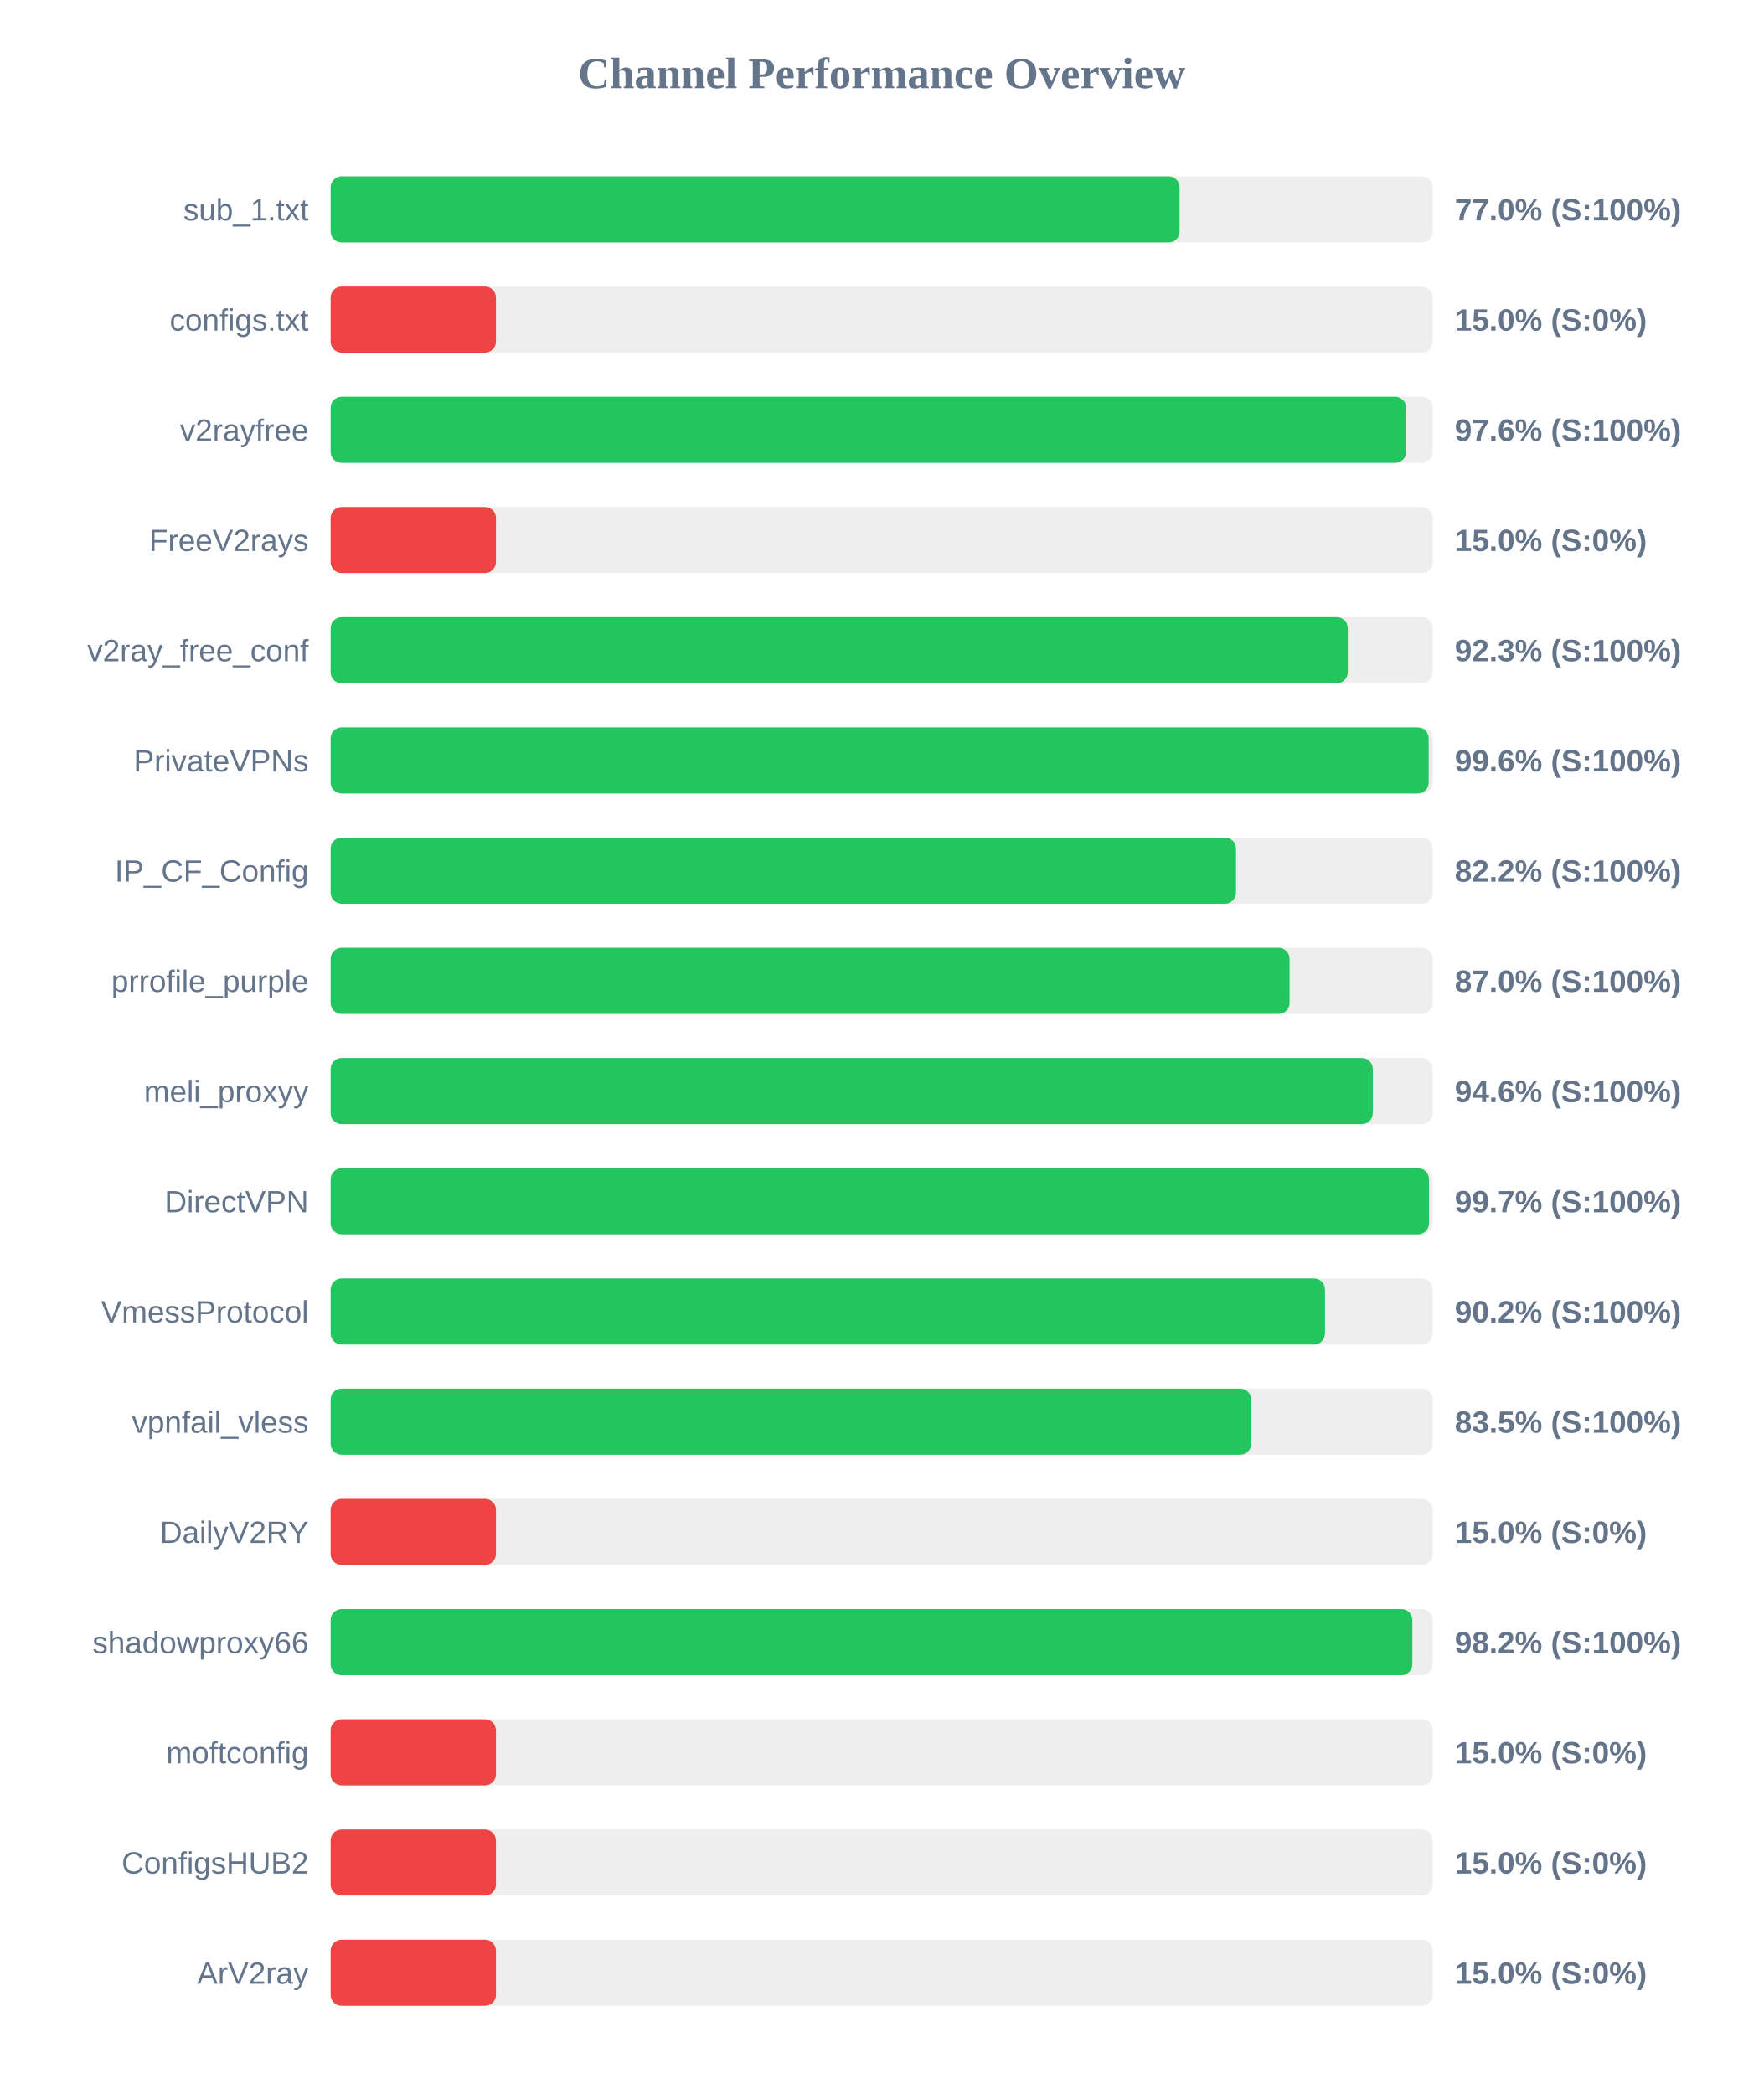
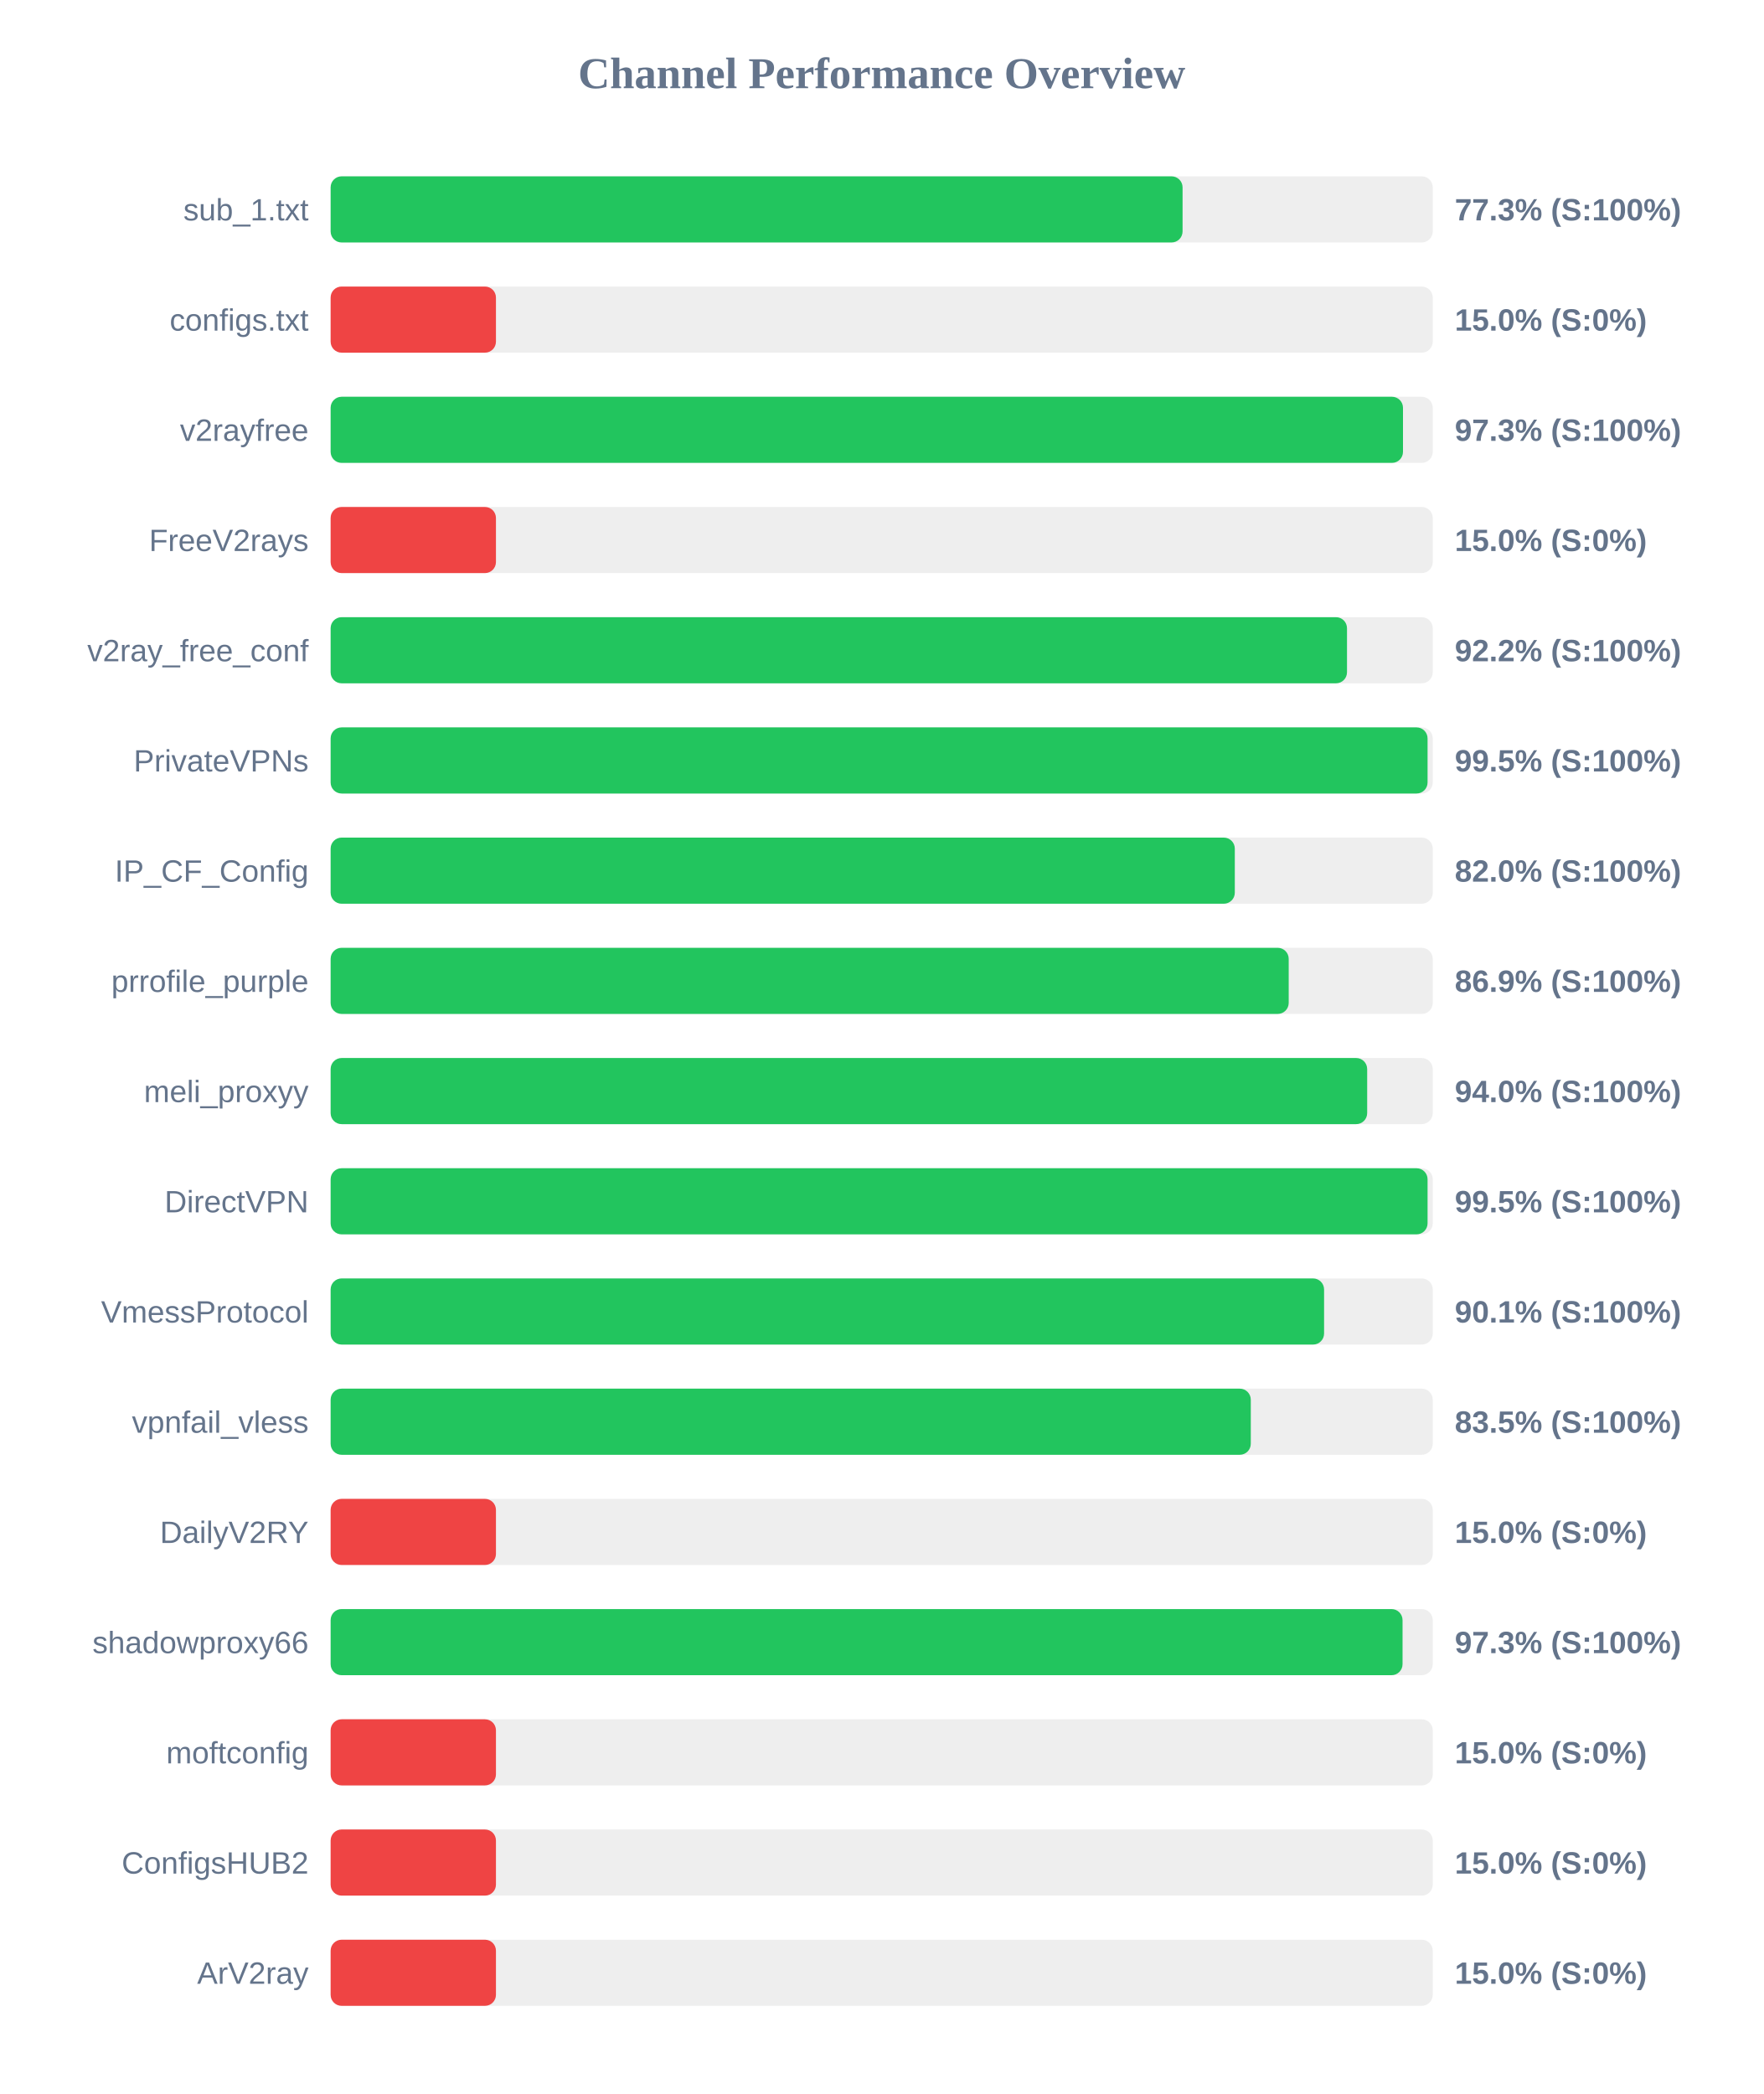
<svg xmlns="http://www.w3.org/2000/svg" width="800" height="950" version="1.1">
  <style>
        .row { font: 14px Arial; fill: #64748b; }
        .score { font: bold 14px Arial; fill: #64748b; }
    </style>
  <text x="400" y="40" text-anchor="middle" font-size="20px" font-weight="bold" fill="#64748b">Channel Performance Overview</text>
  <rect x="150" y="80" width="500" height="30" fill="#eee" rx="5" />
-   <rect x="150" y="80" width="385.15" height="30" fill="#22c55e" rx="5" />
+   <rect x="150" y="80" width="386.5" height="30" fill="#22c55e" rx="5" />
  <text x="140" y="100" text-anchor="end" class="row">sub_1.txt</text>
-   <text x="660" y="100" text-anchor="start" class="score">77.0% (S:100%)</text>
+   <text x="660" y="100" text-anchor="start" class="score">77.3% (S:100%)</text>
  <rect x="150" y="130" width="500" height="30" fill="#eee" rx="5" />
  <rect x="150" y="130" width="75.0" height="30" fill="#ef4444" rx="5" />
  <text x="140" y="150" text-anchor="end" class="row">configs.txt</text>
  <text x="660" y="150" text-anchor="start" class="score">15.0% (S:0%)</text>
  <rect x="150" y="180" width="500" height="30" fill="#eee" rx="5" />
-   <rect x="150" y="180" width="487.95" height="30" fill="#22c55e" rx="5" />
+   <rect x="150" y="180" width="486.5" height="30" fill="#22c55e" rx="5" />
  <text x="140" y="200" text-anchor="end" class="row">v2rayfree</text>
-   <text x="660" y="200" text-anchor="start" class="score">97.6% (S:100%)</text>
+   <text x="660" y="200" text-anchor="start" class="score">97.3% (S:100%)</text>
  <rect x="150" y="230" width="500" height="30" fill="#eee" rx="5" />
  <rect x="150" y="230" width="75.0" height="30" fill="#ef4444" rx="5" />
  <text x="140" y="250" text-anchor="end" class="row">FreeV2rays</text>
  <text x="660" y="250" text-anchor="start" class="score">15.0% (S:0%)</text>
  <rect x="150" y="280" width="500" height="30" fill="#eee" rx="5" />
-   <rect x="150" y="280" width="461.45" height="30" fill="#22c55e" rx="5" />
+   <rect x="150" y="280" width="461.1" height="30" fill="#22c55e" rx="5" />
  <text x="140" y="300" text-anchor="end" class="row">v2ray_free_conf</text>
-   <text x="660" y="300" text-anchor="start" class="score">92.3% (S:100%)</text>
+   <text x="660" y="300" text-anchor="start" class="score">92.2% (S:100%)</text>
  <rect x="150" y="330" width="500" height="30" fill="#eee" rx="5" />
-   <rect x="150" y="330" width="498.15" height="30" fill="#22c55e" rx="5" />
+   <rect x="150" y="330" width="497.65" height="30" fill="#22c55e" rx="5" />
  <text x="140" y="350" text-anchor="end" class="row">PrivateVPNs</text>
-   <text x="660" y="350" text-anchor="start" class="score">99.6% (S:100%)</text>
+   <text x="660" y="350" text-anchor="start" class="score">99.5% (S:100%)</text>
  <rect x="150" y="380" width="500" height="30" fill="#eee" rx="5" />
-   <rect x="150" y="380" width="410.75" height="30" fill="#22c55e" rx="5" />
+   <rect x="150" y="380" width="410.2" height="30" fill="#22c55e" rx="5" />
  <text x="140" y="400" text-anchor="end" class="row">IP_CF_Config</text>
-   <text x="660" y="400" text-anchor="start" class="score">82.2% (S:100%)</text>
+   <text x="660" y="400" text-anchor="start" class="score">82.0% (S:100%)</text>
  <rect x="150" y="430" width="500" height="30" fill="#eee" rx="5" />
-   <rect x="150" y="430" width="435.05" height="30" fill="#22c55e" rx="5" />
+   <rect x="150" y="430" width="434.65" height="30" fill="#22c55e" rx="5" />
  <text x="140" y="450" text-anchor="end" class="row">prrofile_purple</text>
-   <text x="660" y="450" text-anchor="start" class="score">87.0% (S:100%)</text>
+   <text x="660" y="450" text-anchor="start" class="score">86.9% (S:100%)</text>
  <rect x="150" y="480" width="500" height="30" fill="#eee" rx="5" />
-   <rect x="150" y="480" width="472.8" height="30" fill="#22c55e" rx="5" />
+   <rect x="150" y="480" width="470.25" height="30" fill="#22c55e" rx="5" />
  <text x="140" y="500" text-anchor="end" class="row">meli_proxyy</text>
-   <text x="660" y="500" text-anchor="start" class="score">94.6% (S:100%)</text>
+   <text x="660" y="500" text-anchor="start" class="score">94.0% (S:100%)</text>
  <rect x="150" y="530" width="500" height="30" fill="#eee" rx="5" />
-   <rect x="150" y="530" width="498.3" height="30" fill="#22c55e" rx="5" />
+   <rect x="150" y="530" width="497.65" height="30" fill="#22c55e" rx="5" />
  <text x="140" y="550" text-anchor="end" class="row">DirectVPN</text>
-   <text x="660" y="550" text-anchor="start" class="score">99.7% (S:100%)</text>
+   <text x="660" y="550" text-anchor="start" class="score">99.5% (S:100%)</text>
  <rect x="150" y="580" width="500" height="30" fill="#eee" rx="5" />
-   <rect x="150" y="580" width="451.1" height="30" fill="#22c55e" rx="5" />
+   <rect x="150" y="580" width="450.7" height="30" fill="#22c55e" rx="5" />
  <text x="140" y="600" text-anchor="end" class="row">VmessProtocol</text>
-   <text x="660" y="600" text-anchor="start" class="score">90.2% (S:100%)</text>
+   <text x="660" y="600" text-anchor="start" class="score">90.1% (S:100%)</text>
  <rect x="150" y="630" width="500" height="30" fill="#eee" rx="5" />
-   <rect x="150" y="630" width="417.65" height="30" fill="#22c55e" rx="5" />
+   <rect x="150" y="630" width="417.45" height="30" fill="#22c55e" rx="5" />
  <text x="140" y="650" text-anchor="end" class="row">vpnfail_vless</text>
  <text x="660" y="650" text-anchor="start" class="score">83.5% (S:100%)</text>
  <rect x="150" y="680" width="500" height="30" fill="#eee" rx="5" />
  <rect x="150" y="680" width="75.0" height="30" fill="#ef4444" rx="5" />
  <text x="140" y="700" text-anchor="end" class="row">DailyV2RY</text>
  <text x="660" y="700" text-anchor="start" class="score">15.0% (S:0%)</text>
  <rect x="150" y="730" width="500" height="30" fill="#eee" rx="5" />
-   <rect x="150" y="730" width="490.75" height="30" fill="#22c55e" rx="5" />
+   <rect x="150" y="730" width="486.3" height="30" fill="#22c55e" rx="5" />
  <text x="140" y="750" text-anchor="end" class="row">shadowproxy66</text>
-   <text x="660" y="750" text-anchor="start" class="score">98.2% (S:100%)</text>
+   <text x="660" y="750" text-anchor="start" class="score">97.3% (S:100%)</text>
  <rect x="150" y="780" width="500" height="30" fill="#eee" rx="5" />
  <rect x="150" y="780" width="75.0" height="30" fill="#ef4444" rx="5" />
  <text x="140" y="800" text-anchor="end" class="row">moftconfig</text>
  <text x="660" y="800" text-anchor="start" class="score">15.0% (S:0%)</text>
  <rect x="150" y="830" width="500" height="30" fill="#eee" rx="5" />
  <rect x="150" y="830" width="75.0" height="30" fill="#ef4444" rx="5" />
  <text x="140" y="850" text-anchor="end" class="row">ConfigsHUB2</text>
  <text x="660" y="850" text-anchor="start" class="score">15.0% (S:0%)</text>
  <rect x="150" y="880" width="500" height="30" fill="#eee" rx="5" />
  <rect x="150" y="880" width="75.0" height="30" fill="#ef4444" rx="5" />
  <text x="140" y="900" text-anchor="end" class="row">ArV2ray</text>
  <text x="660" y="900" text-anchor="start" class="score">15.0% (S:0%)</text>
</svg>
